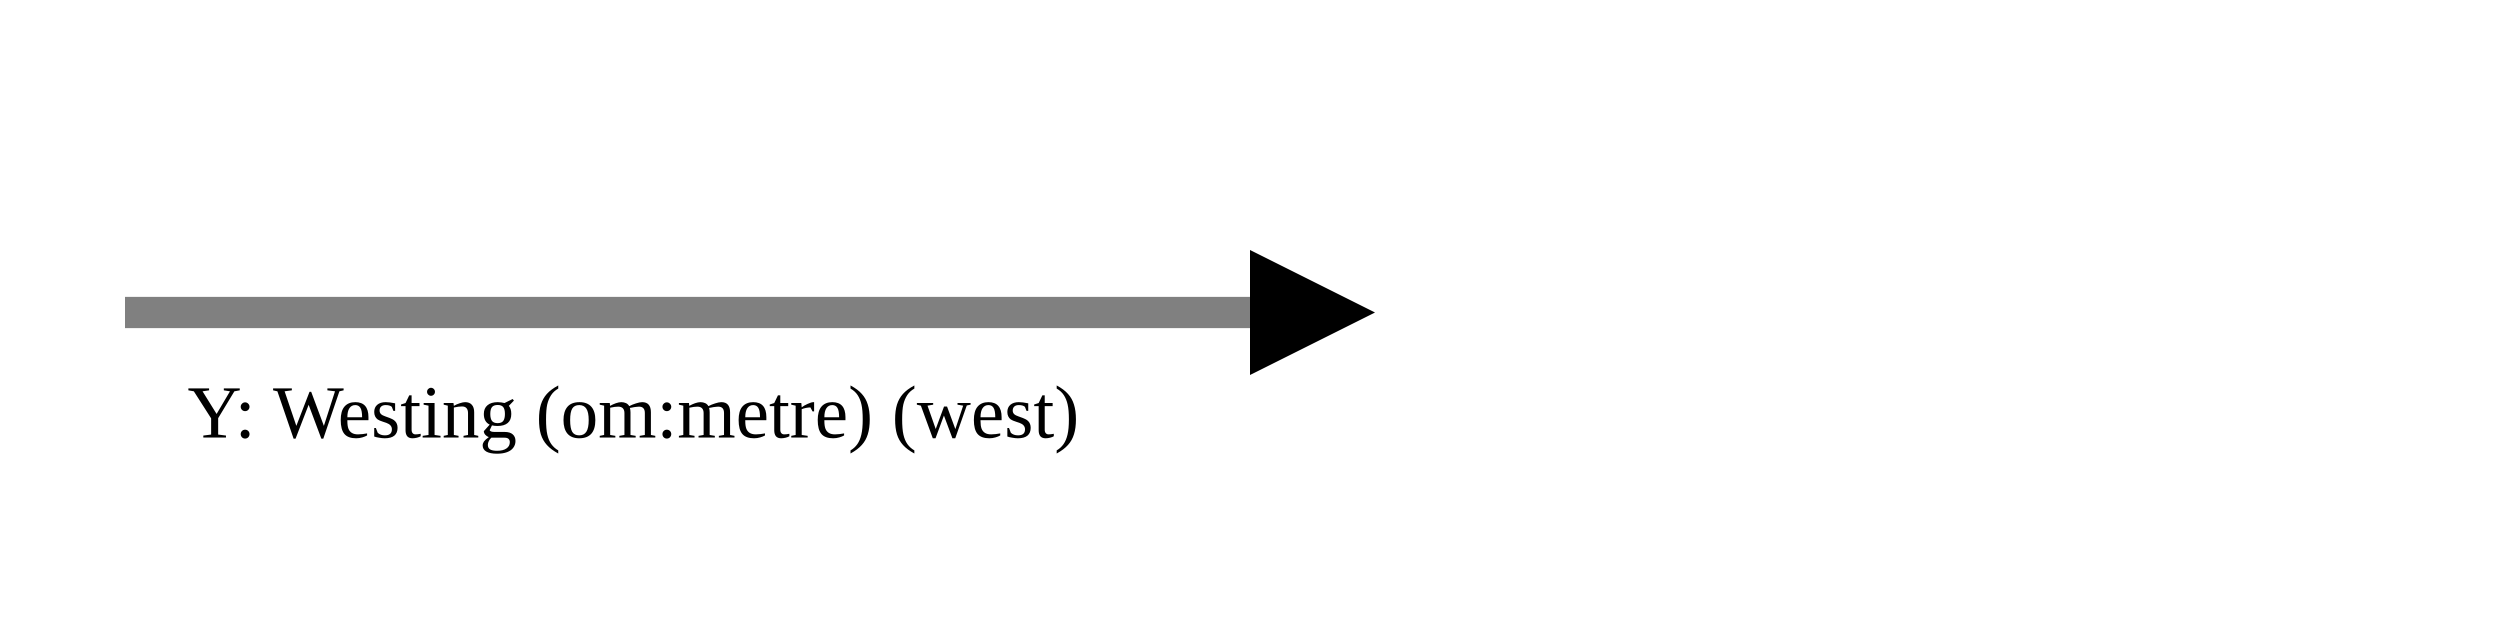
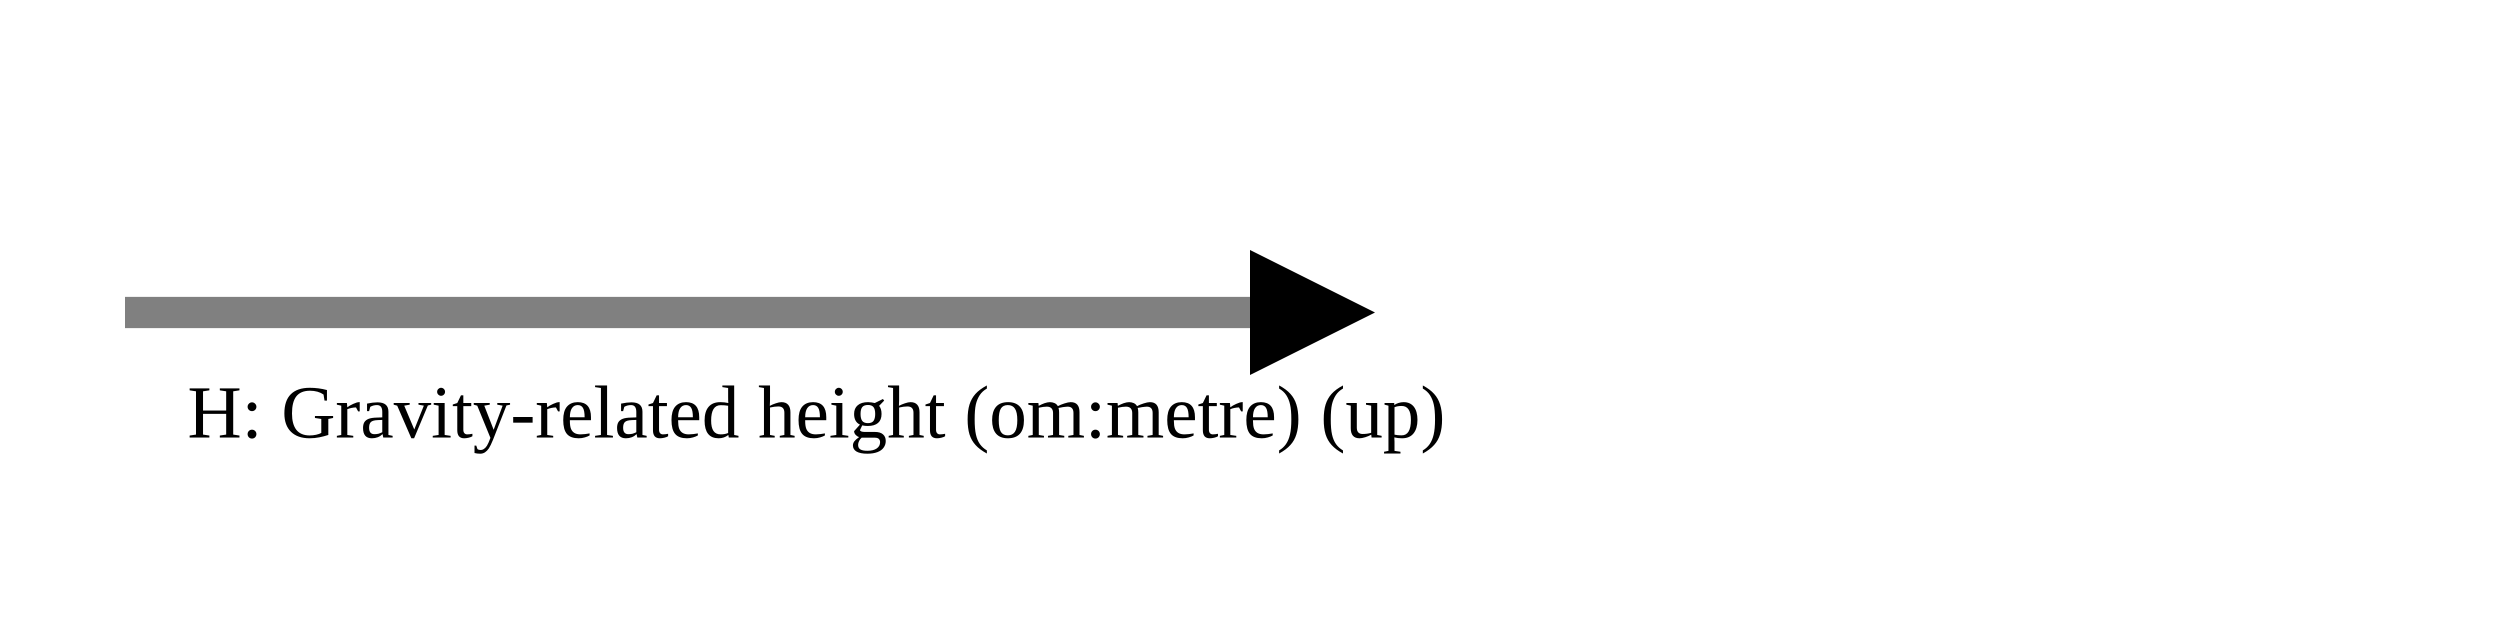
<svg xmlns="http://www.w3.org/2000/svg" version="1.1" width="400" height="100" viewbox="0 0 275 100">
  <defs>
    <marker id="arrowhead" markerWidth="10" markerHeight="7" refX="0" refY="2" orient="auto">
      <polygon points="0 0, 4 2, 0 4" />
    </marker>
  </defs>
  <line x1="20" y1="50" x2="200" y2="50" stroke="gray" stroke-width="5" marker-end="url(#arrowhead)" />
-   <text x="30" y="70" class="small">Y: Westing (om:metre) (west)</text>
+   <text x="30" y="70" class="small">H: Gravity-related height (om:metre) (up)</text>
</svg>
